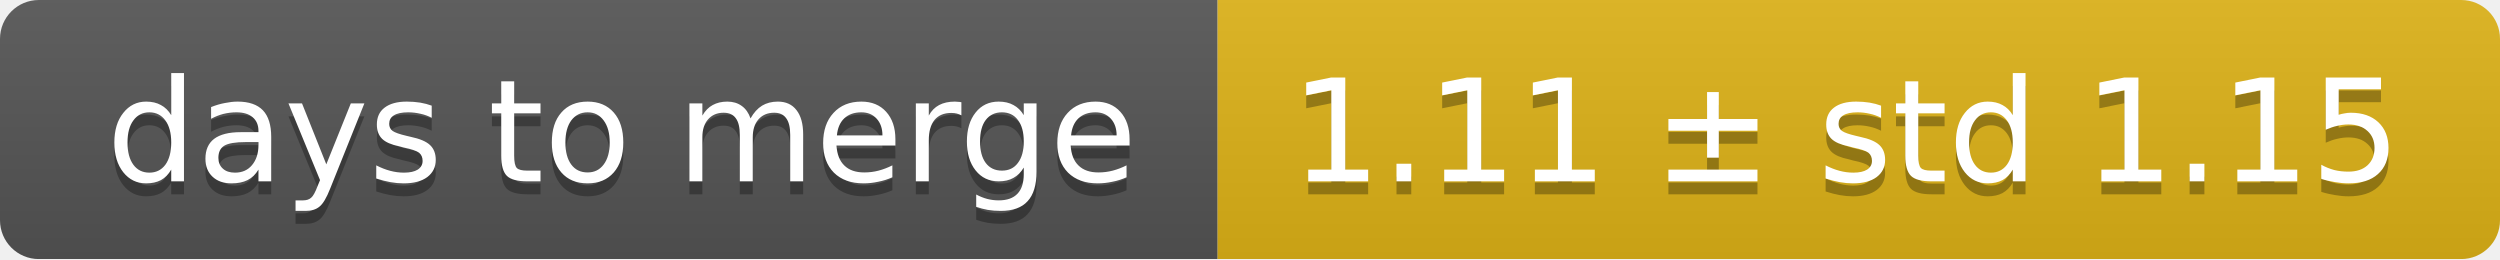
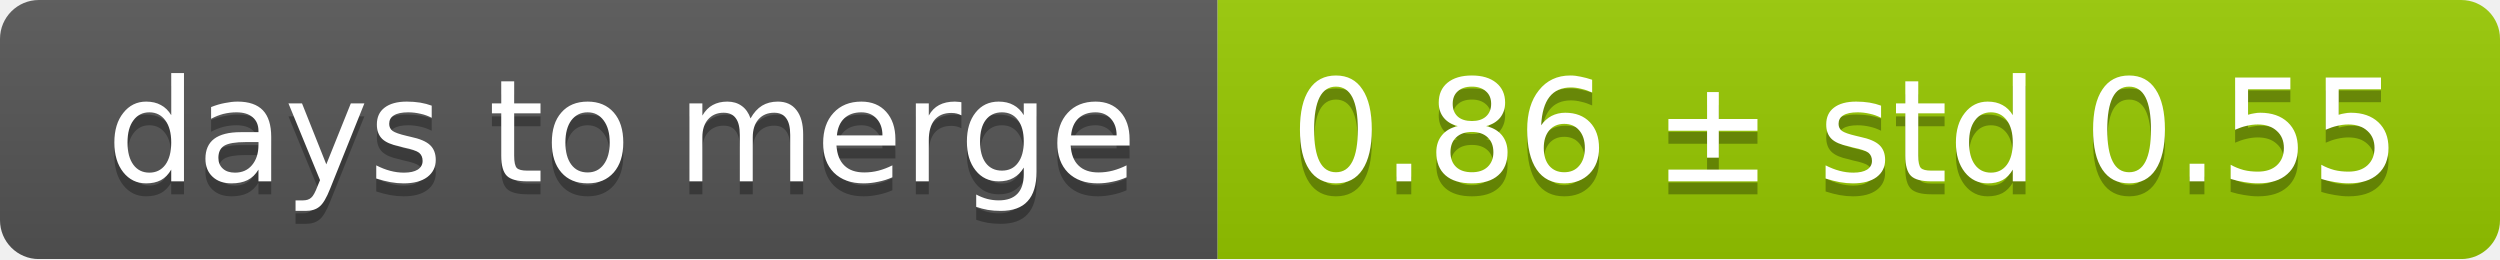
<svg xmlns="http://www.w3.org/2000/svg" width="193" height="20">
  <linearGradient id="smooth" x2="0" y2="100%">
    <stop offset="0" stop-color="#bbb" stop-opacity=".1" />
    <stop offset="1" stop-opacity=".1" />
  </linearGradient>
  <mask id="round">
    <rect width="193" height="20" rx="3" fill="#fff" />
  </mask>
  <g mask="url(#round)">
    <rect width="94" height="20" fill="#555" />
-     <rect x="94" width="99" height="20" fill="#dfb317" />
+     <rect x="94" width="99" height="20" fill="#97ca00" />
    <rect width="193" height="20" fill="url(#smooth)" />
  </g>
  <g fill="#fff" text-anchor="middle" font-family="DejaVu Sans,Verdana,Geneva,sans-serif" font-size="11">
    <text x="48" y="15" fill="#010101" fill-opacity=".3">days to merge</text>
    <text x="48" y="14">days to merge</text>
-     <text x="142.5" y="15" fill="#010101" fill-opacity=".3">1.11 ± std 1.15</text>
-     <text x="142.5" y="14">1.11 ± std 1.15</text>
+     <text x="142.5" y="15" fill="#010101" fill-opacity=".3">0.86 ± std 0.55</text>
+     <text x="142.5" y="14">0.86 ± std 0.55</text>
  </g>
</svg>
